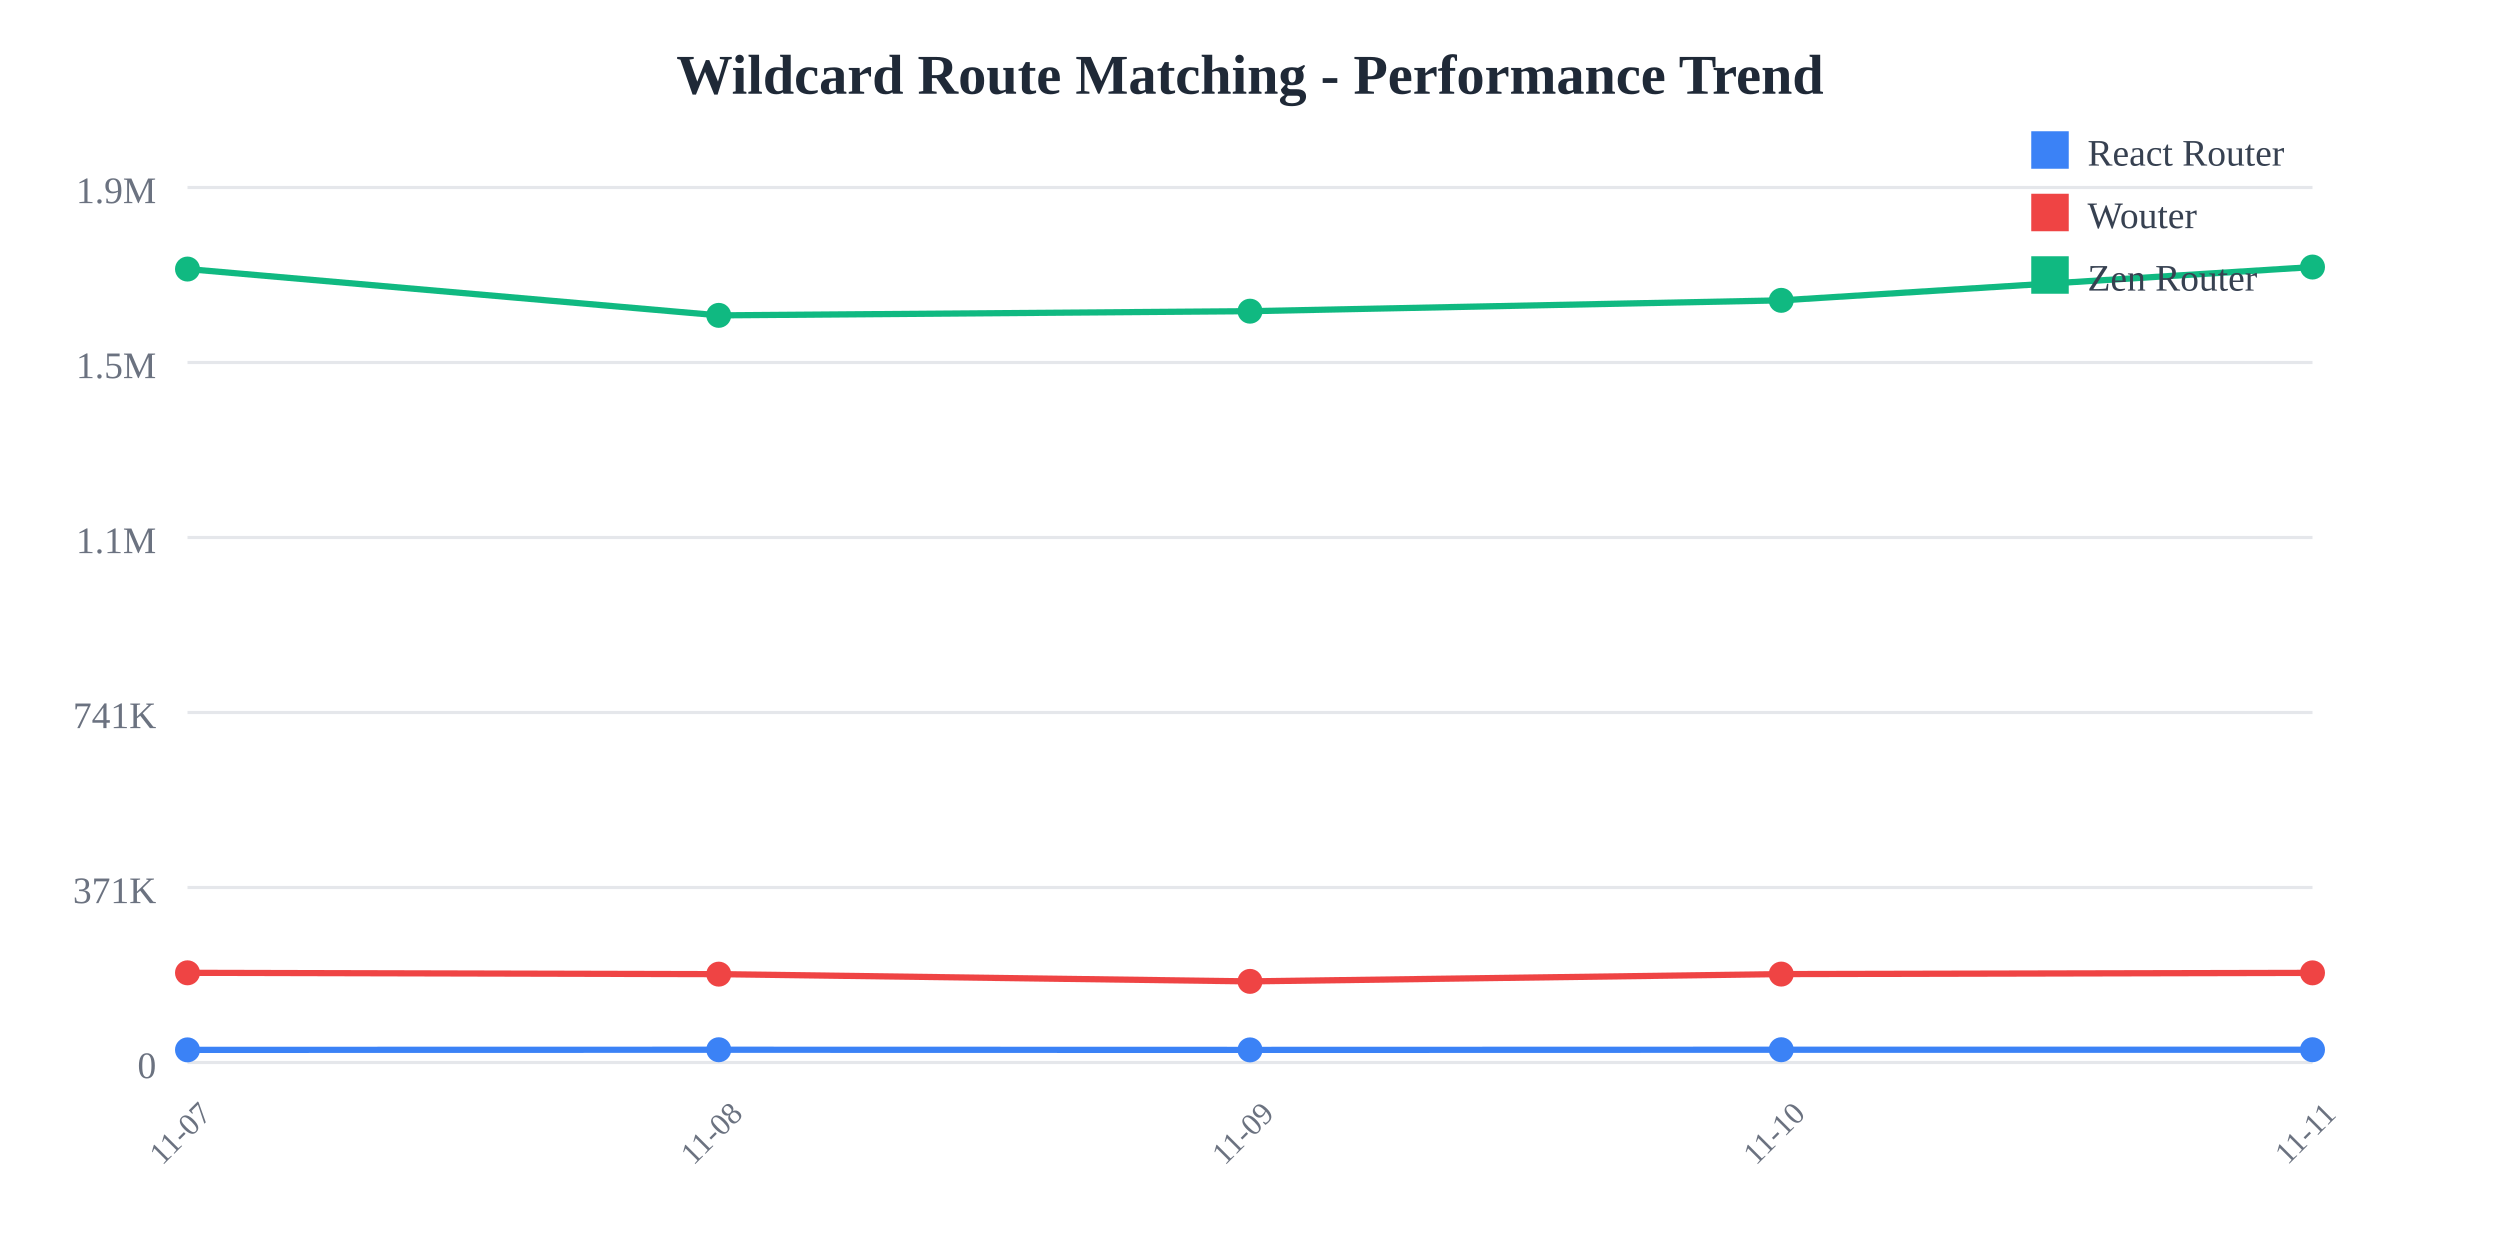
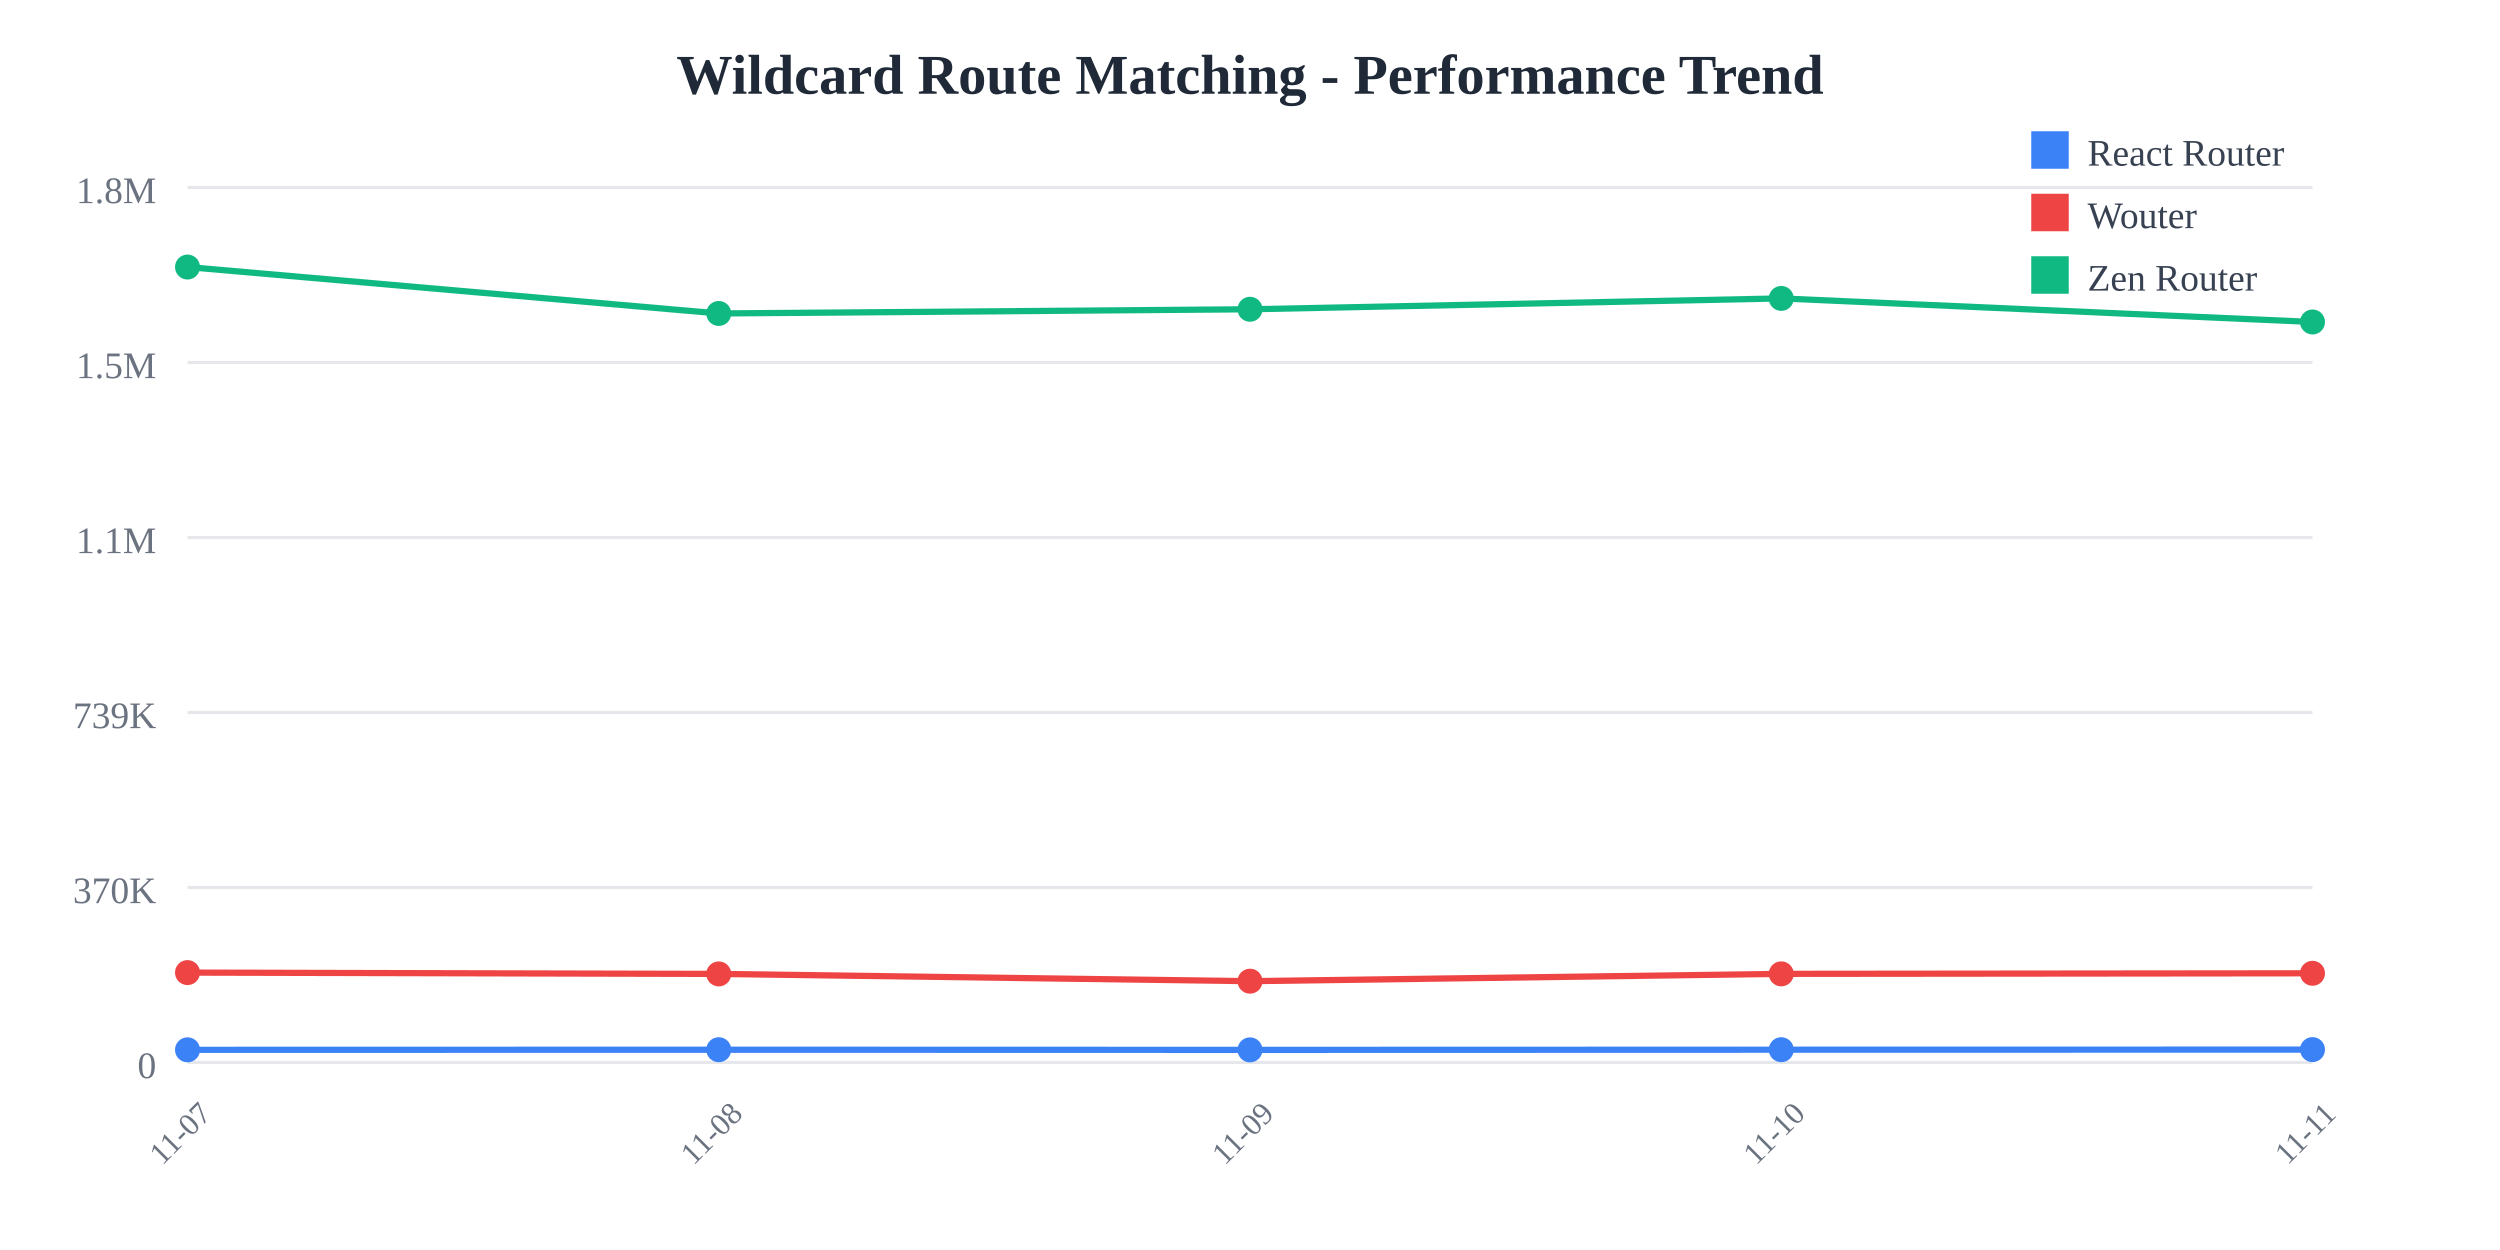
<svg xmlns="http://www.w3.org/2000/svg" width="800" height="400">
  <rect width="800" height="400" fill="white" />
  <text x="400" y="30" text-anchor="middle" font-size="18" font-weight="bold" fill="#1f2937">
    Wildcard Route Matching - Performance Trend
  </text>
  <line x1="60" y1="60" x2="740" y2="60" stroke="#e5e7eb" stroke-width="1" />
  <text x="50" y="65" text-anchor="end" font-size="12" fill="#6b7280">
-     1.9M
+     1.8M
  </text>
  <line x1="60" y1="116" x2="740" y2="116" stroke="#e5e7eb" stroke-width="1" />
  <text x="50" y="121" text-anchor="end" font-size="12" fill="#6b7280">
    1.5M
  </text>
  <line x1="60" y1="172" x2="740" y2="172" stroke="#e5e7eb" stroke-width="1" />
  <text x="50" y="177" text-anchor="end" font-size="12" fill="#6b7280">
    1.1M
  </text>
  <line x1="60" y1="228" x2="740" y2="228" stroke="#e5e7eb" stroke-width="1" />
  <text x="50" y="233" text-anchor="end" font-size="12" fill="#6b7280">
-     741K
+     739K
  </text>
  <line x1="60" y1="284" x2="740" y2="284" stroke="#e5e7eb" stroke-width="1" />
  <text x="50" y="289" text-anchor="end" font-size="12" fill="#6b7280">
-     371K
+     370K
  </text>
  <line x1="60" y1="340" x2="740" y2="340" stroke="#e5e7eb" stroke-width="1" />
  <text x="50" y="345" text-anchor="end" font-size="12" fill="#6b7280">
    0
  </text>
  <text x="60" y="365" text-anchor="middle" font-size="10" fill="#6b7280" transform="rotate(-45, 60, 365)">
    11-07
  </text>
  <text x="230" y="365" text-anchor="middle" font-size="10" fill="#6b7280" transform="rotate(-45, 230, 365)">
    11-08
  </text>
  <text x="400" y="365" text-anchor="middle" font-size="10" fill="#6b7280" transform="rotate(-45, 400, 365)">
    11-09
  </text>
  <text x="570" y="365" text-anchor="middle" font-size="10" fill="#6b7280" transform="rotate(-45, 570, 365)">
    11-10
  </text>
  <text x="740" y="365" text-anchor="middle" font-size="10" fill="#6b7280" transform="rotate(-45, 740, 365)">
    11-11
  </text>
-   <polyline points="60,335.959 230,335.918 400,335.967 570,335.914 740,335.912" fill="none" stroke="#3b82f6" stroke-width="2" />
-   <circle cx="60" cy="335.959" r="4" fill="#3b82f6" />
-   <circle cx="230" cy="335.918" r="4" fill="#3b82f6" />
-   <circle cx="400" cy="335.967" r="4" fill="#3b82f6" />
-   <circle cx="570" cy="335.914" r="4" fill="#3b82f6" />
-   <circle cx="740" cy="335.912" r="4" fill="#3b82f6" />
-   <polyline points="60,311.301 230,311.726 400,314.042 570,311.707 740,311.314" fill="none" stroke="#ef4444" stroke-width="2" />
-   <circle cx="60" cy="311.301" r="4" fill="#ef4444" />
-   <circle cx="230" cy="311.726" r="4" fill="#ef4444" />
-   <circle cx="400" cy="314.042" r="4" fill="#ef4444" />
-   <circle cx="570" cy="311.707" r="4" fill="#ef4444" />
-   <circle cx="740" cy="311.314" r="4" fill="#ef4444" />
-   <polyline points="60,86.099 230,100.916 400,99.578 570,96.111 740,85.455" fill="none" stroke="#10b981" stroke-width="2" />
-   <circle cx="60" cy="86.099" r="4" fill="#10b981" />
-   <circle cx="230" cy="100.916" r="4" fill="#10b981" />
-   <circle cx="400" cy="99.578" r="4" fill="#10b981" />
-   <circle cx="570" cy="96.111" r="4" fill="#10b981" />
-   <circle cx="740" cy="85.455" r="4" fill="#10b981" />
+   <polyline points="60,335.948 230,335.908 400,335.957 570,335.903 740,335.871" fill="none" stroke="#3b82f6" stroke-width="2" />
+   <circle cx="60" cy="335.948" r="4" fill="#3b82f6" />
+   <circle cx="230" cy="335.908" r="4" fill="#3b82f6" />
+   <circle cx="400" cy="335.957" r="4" fill="#3b82f6" />
+   <circle cx="570" cy="335.903" r="4" fill="#3b82f6" />
+   <circle cx="740" cy="335.871" r="4" fill="#3b82f6" />
+   <polyline points="60,311.228 230,311.654 400,313.976 570,311.635 740,311.453" fill="none" stroke="#ef4444" stroke-width="2" />
+   <circle cx="60" cy="311.228" r="4" fill="#ef4444" />
+   <circle cx="230" cy="311.654" r="4" fill="#ef4444" />
+   <circle cx="400" cy="313.976" r="4" fill="#ef4444" />
+   <circle cx="570" cy="311.635" r="4" fill="#ef4444" />
+   <circle cx="740" cy="311.453" r="4" fill="#ef4444" />
+   <polyline points="60,85.455 230,100.309 400,98.968 570,95.492 740,103.034" fill="none" stroke="#10b981" stroke-width="2" />
+   <circle cx="60" cy="85.455" r="4" fill="#10b981" />
+   <circle cx="230" cy="100.309" r="4" fill="#10b981" />
+   <circle cx="400" cy="98.968" r="4" fill="#10b981" />
+   <circle cx="570" cy="95.492" r="4" fill="#10b981" />
+   <circle cx="740" cy="103.034" r="4" fill="#10b981" />
  <rect x="650" y="42" width="12" height="12" fill="#3b82f6" />
  <text x="668" y="53" font-size="12" fill="#374151">React Router</text>
  <rect x="650" y="62" width="12" height="12" fill="#ef4444" />
  <text x="668" y="73" font-size="12" fill="#374151">Wouter</text>
  <rect x="650" y="82" width="12" height="12" fill="#10b981" />
  <text x="668" y="93" font-size="12" fill="#374151">Zen Router</text>
</svg>
